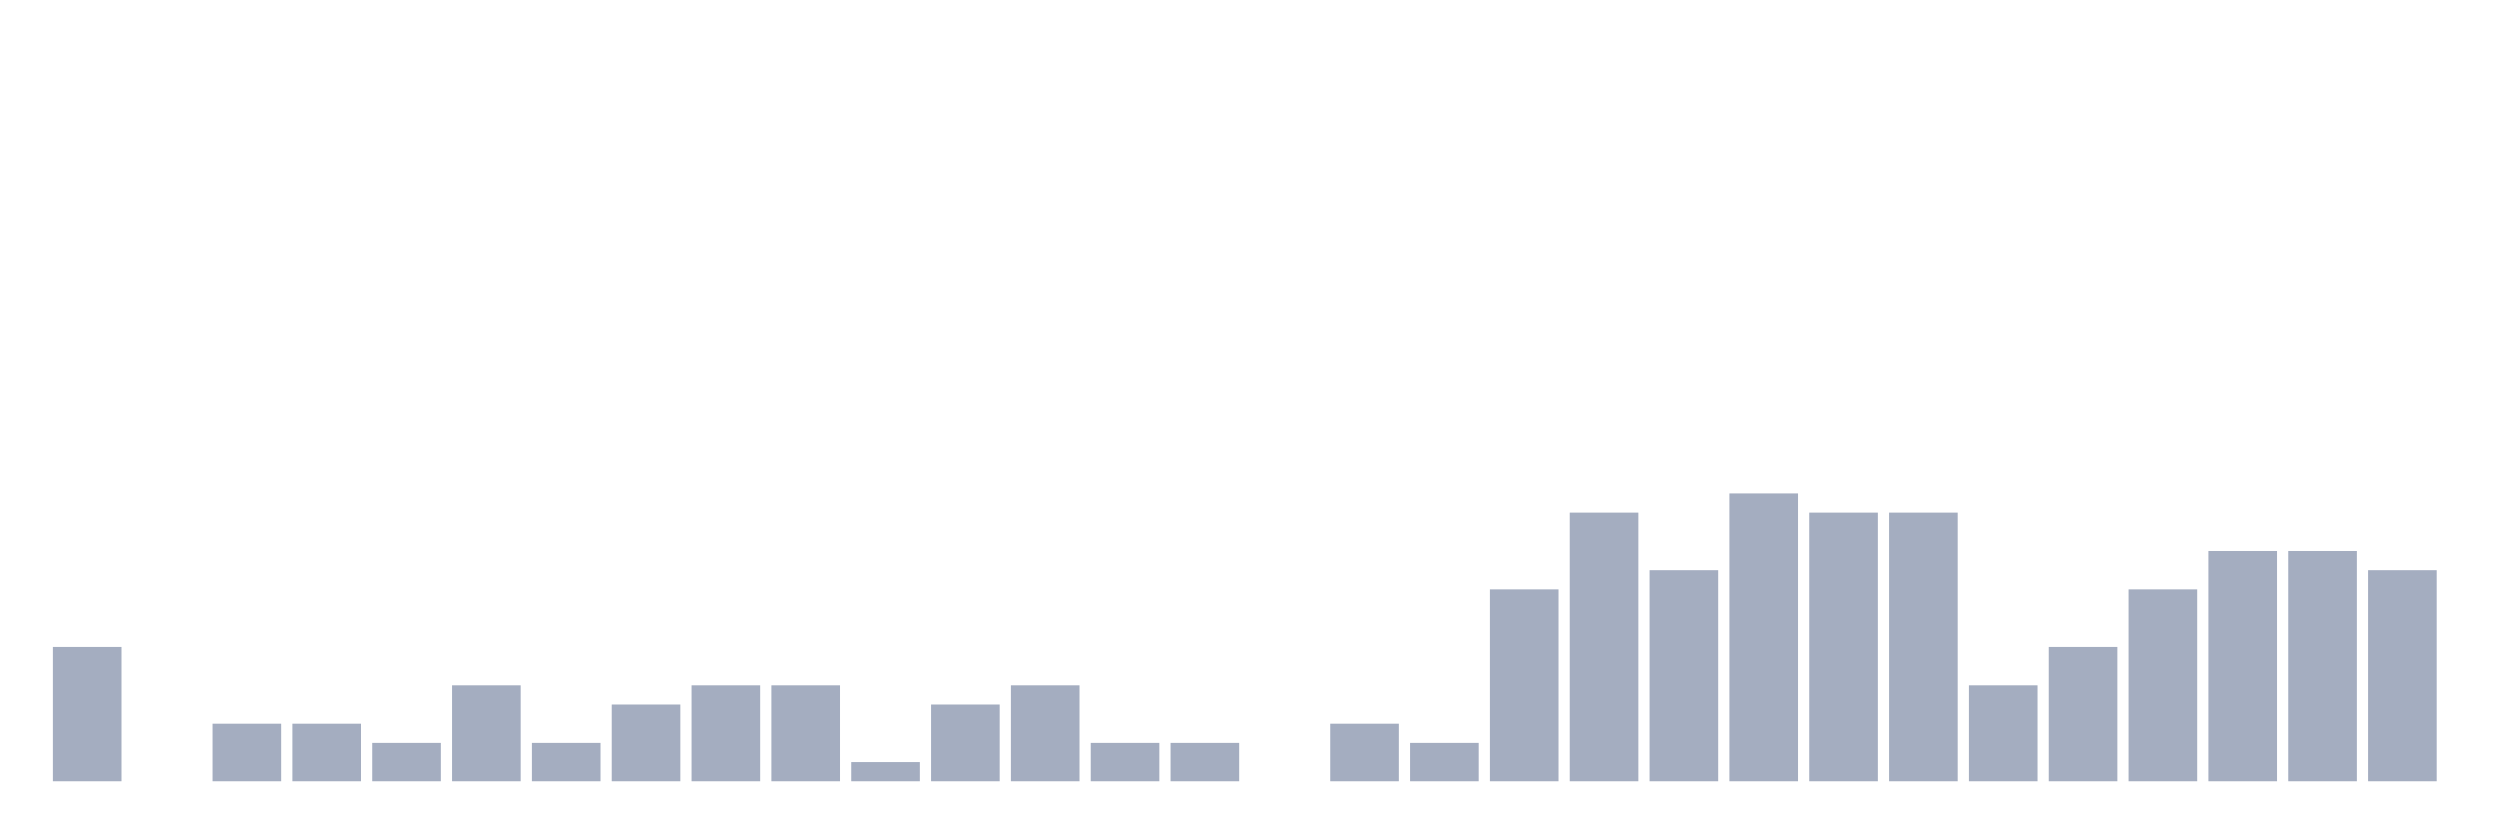
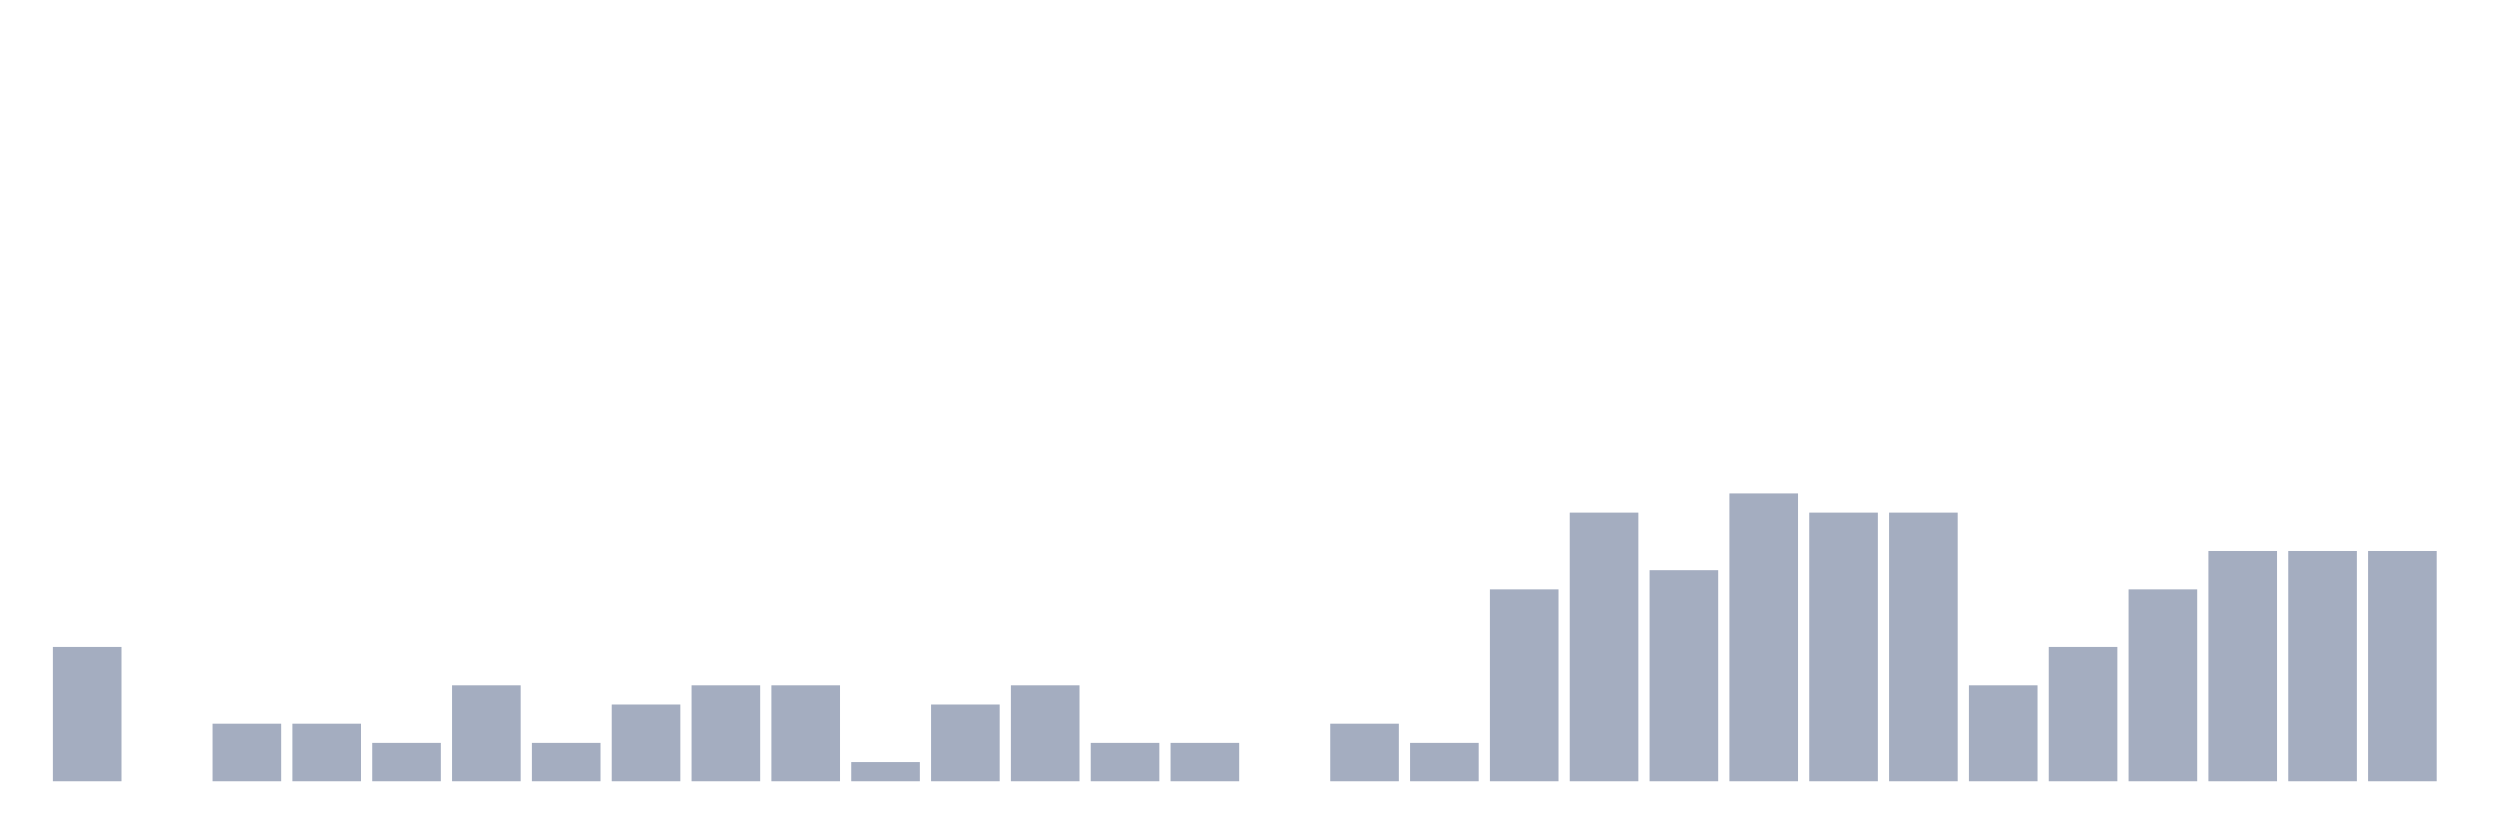
<svg xmlns="http://www.w3.org/2000/svg" viewBox="0 0 480 160">
  <g transform="translate(10,10)">
    <rect class="bar" x="0.153" width="13.175" y="114.211" height="25.789" fill="rgb(164,173,192)" />
    <rect class="bar" x="15.482" width="13.175" y="140" height="0" fill="rgb(164,173,192)" />
    <rect class="bar" x="30.81" width="13.175" y="128.947" height="11.053" fill="rgb(164,173,192)" />
    <rect class="bar" x="46.138" width="13.175" y="128.947" height="11.053" fill="rgb(164,173,192)" />
    <rect class="bar" x="61.466" width="13.175" y="132.632" height="7.368" fill="rgb(164,173,192)" />
    <rect class="bar" x="76.794" width="13.175" y="121.579" height="18.421" fill="rgb(164,173,192)" />
    <rect class="bar" x="92.123" width="13.175" y="132.632" height="7.368" fill="rgb(164,173,192)" />
    <rect class="bar" x="107.451" width="13.175" y="125.263" height="14.737" fill="rgb(164,173,192)" />
    <rect class="bar" x="122.779" width="13.175" y="121.579" height="18.421" fill="rgb(164,173,192)" />
    <rect class="bar" x="138.107" width="13.175" y="121.579" height="18.421" fill="rgb(164,173,192)" />
    <rect class="bar" x="153.436" width="13.175" y="136.316" height="3.684" fill="rgb(164,173,192)" />
    <rect class="bar" x="168.764" width="13.175" y="125.263" height="14.737" fill="rgb(164,173,192)" />
    <rect class="bar" x="184.092" width="13.175" y="121.579" height="18.421" fill="rgb(164,173,192)" />
    <rect class="bar" x="199.42" width="13.175" y="132.632" height="7.368" fill="rgb(164,173,192)" />
    <rect class="bar" x="214.748" width="13.175" y="132.632" height="7.368" fill="rgb(164,173,192)" />
    <rect class="bar" x="230.077" width="13.175" y="140" height="0" fill="rgb(164,173,192)" />
    <rect class="bar" x="245.405" width="13.175" y="128.947" height="11.053" fill="rgb(164,173,192)" />
    <rect class="bar" x="260.733" width="13.175" y="132.632" height="7.368" fill="rgb(164,173,192)" />
    <rect class="bar" x="276.061" width="13.175" y="103.158" height="36.842" fill="rgb(164,173,192)" />
    <rect class="bar" x="291.39" width="13.175" y="88.421" height="51.579" fill="rgb(164,173,192)" />
    <rect class="bar" x="306.718" width="13.175" y="99.474" height="40.526" fill="rgb(164,173,192)" />
    <rect class="bar" x="322.046" width="13.175" y="84.737" height="55.263" fill="rgb(164,173,192)" />
    <rect class="bar" x="337.374" width="13.175" y="88.421" height="51.579" fill="rgb(164,173,192)" />
    <rect class="bar" x="352.702" width="13.175" y="88.421" height="51.579" fill="rgb(164,173,192)" />
    <rect class="bar" x="368.031" width="13.175" y="121.579" height="18.421" fill="rgb(164,173,192)" />
    <rect class="bar" x="383.359" width="13.175" y="114.211" height="25.789" fill="rgb(164,173,192)" />
    <rect class="bar" x="398.687" width="13.175" y="103.158" height="36.842" fill="rgb(164,173,192)" />
    <rect class="bar" x="414.015" width="13.175" y="95.789" height="44.211" fill="rgb(164,173,192)" />
    <rect class="bar" x="429.344" width="13.175" y="95.789" height="44.211" fill="rgb(164,173,192)" />
-     <rect class="bar" x="444.672" width="13.175" y="99.474" height="40.526" fill="rgb(164,173,192)" />
+     <rect class="bar" x="444.672" width="13.175" y="95.789" height="44.211" fill="rgb(164,173,192)" />
  </g>
</svg>
